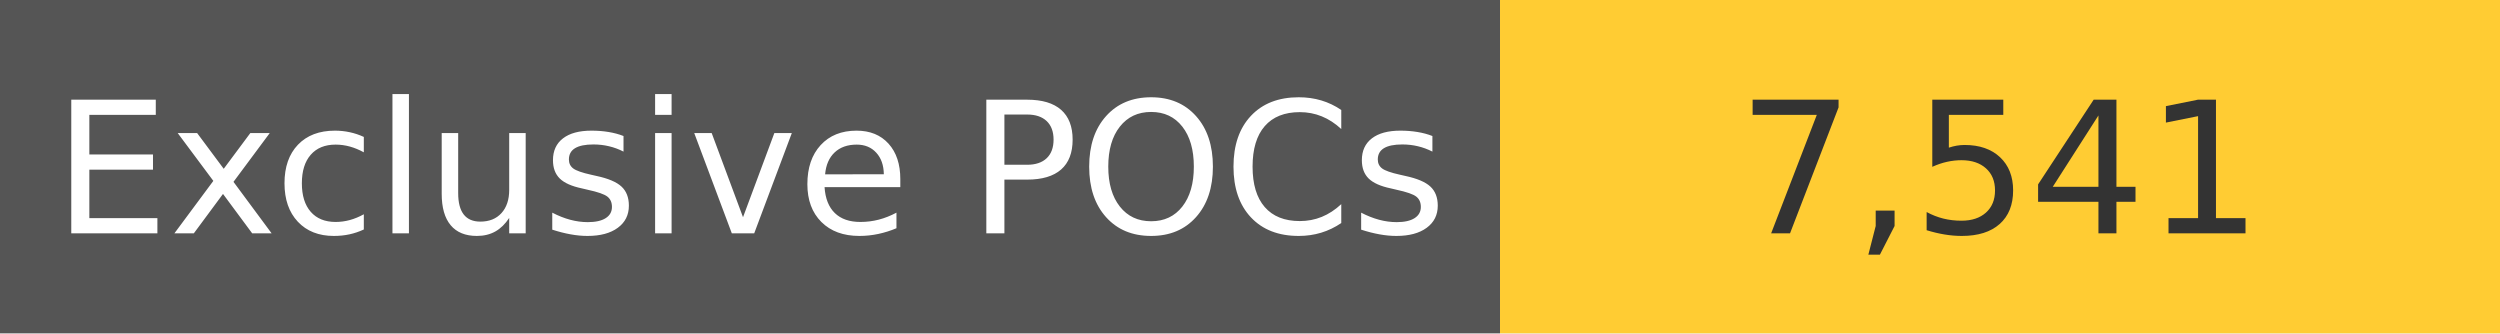
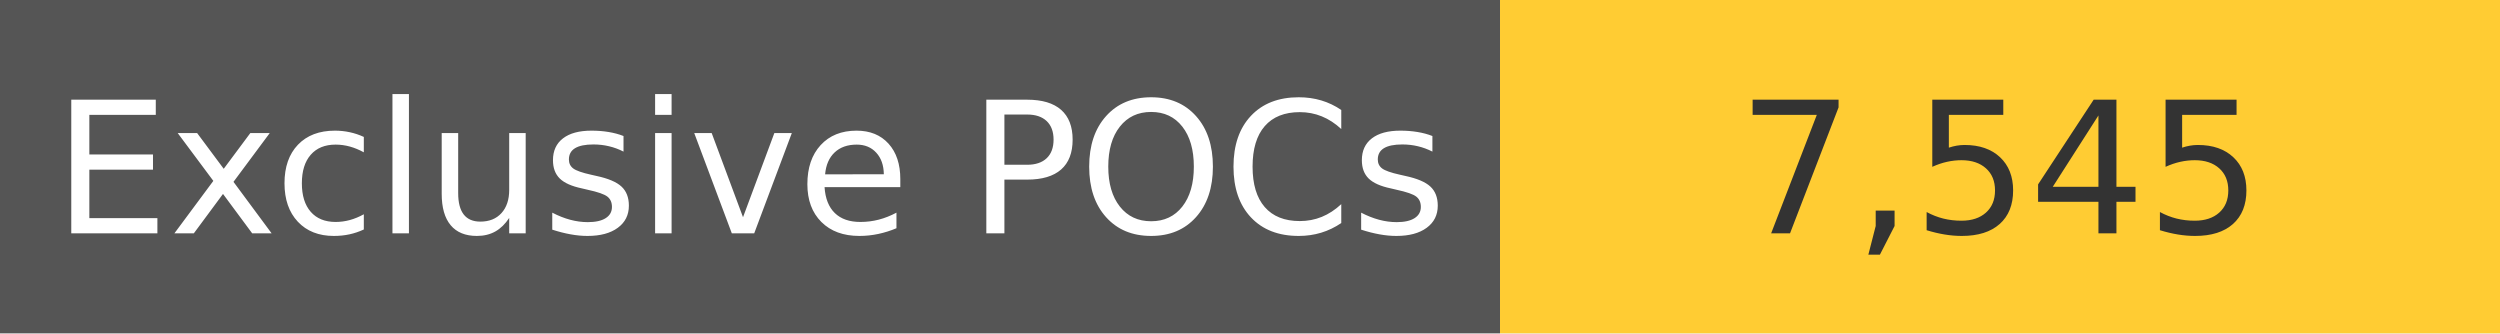
<svg xmlns="http://www.w3.org/2000/svg" width="150" height="20" role="img">
  <linearGradient id="s" x2="0" y2="100%">
    <stop offset="0" stop-color="#bbb" stop-opacity=".1" />
    <stop offset="1" stop-opacity=".1" />
  </linearGradient>
  <g>
    <rect width="90" height="20" fill="#555" />
    <rect x="90" width="267" height="20" fill="#ffcc33" />
  </g>
  <g fill="#fff" text-anchor="middle" font-family="Verdana,Geneva,DejaVu Sans,sans-serif" text-rendering="geometricPrecision" font-size="110">
    <text x="450" y="140" transform="scale(.1)" fill="#fff">
            Exclusive POCs
        </text>
    <text x="1200" y="140" transform="scale(.1)" fill="#333">
-             7,541
+             7,545
        </text>
  </g>
</svg>
